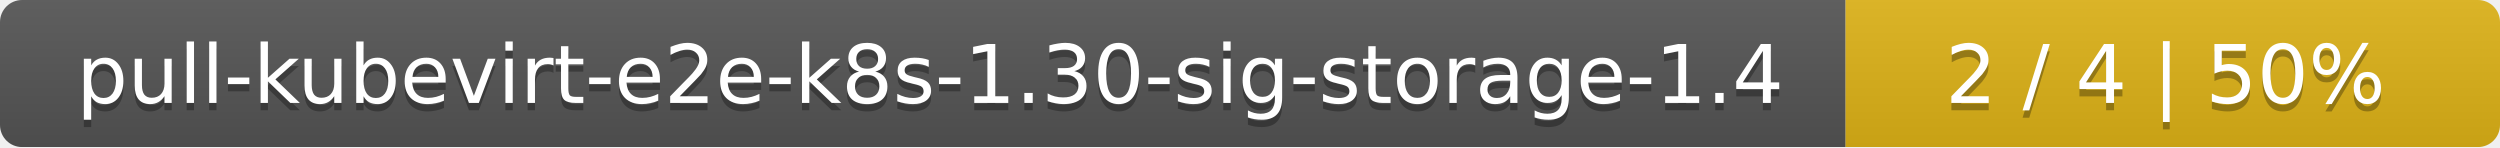
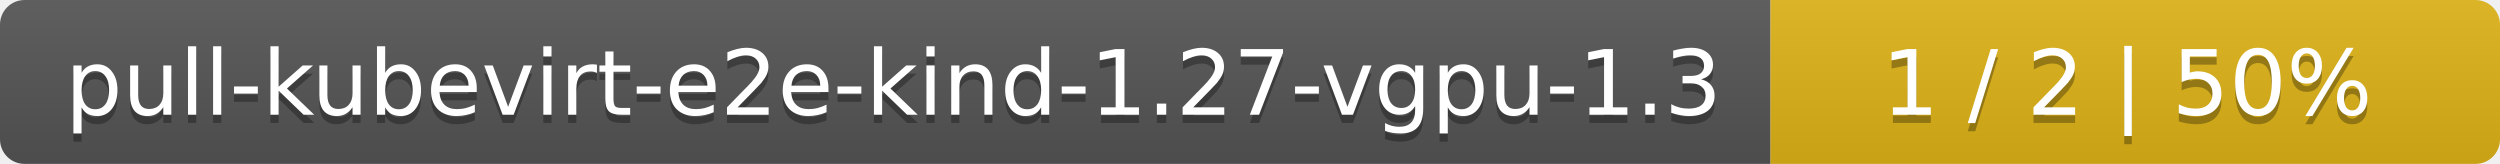
- <svg xmlns="http://www.w3.org/2000/svg" width="340" height="20">
+ <svg xmlns="http://www.w3.org/2000/svg" width="305" height="20">
  <linearGradient id="smooth" x2="0" y2="100%">
    <stop offset="0" stop-color="#bbb" stop-opacity=".1" />
    <stop offset="1" stop-opacity=".1" />
  </linearGradient>
  <mask id="round">
-     <rect width="340" height="20" rx="3" fill="#fff" />
+     <rect width="305" height="20" rx="3" fill="#fff" />
  </mask>
  <g mask="url(#round)">
-     <rect width="251" height="20" fill="#555" />
-     <rect x="251" width="89" height="20" fill="#dfb317" />
-     <rect width="340" height="20" fill="url(#smooth)" />
+     <rect width="216" height="20" fill="#555" />
+     <rect x="216" width="89" height="20" fill="#dfb317" />
+     <rect width="305" height="20" fill="url(#smooth)" />
  </g>
  <g fill="#fff" text-anchor="middle" font-family="DejaVu Sans,Verdana,Geneva,sans-serif" font-size="11">
-     <text x="126.5" y="15" fill="#010101" fill-opacity=".3">pull-kubevirt-e2e-k8s-1.30-sig-storage-1.4</text>
-     <text x="126.5" y="14">pull-kubevirt-e2e-k8s-1.30-sig-storage-1.4</text>
-     <text x="294.5" y="15" fill="#010101" fill-opacity=".3">2 / 4    |    50%</text>
-     <text x="294.5" y="14">2 / 4    |    50%</text>
+     <text x="109" y="15" fill="#010101" fill-opacity=".3">pull-kubevirt-e2e-kind-1.27-vgpu-1.3</text>
+     <text x="109" y="14">pull-kubevirt-e2e-kind-1.27-vgpu-1.3</text>
+     <text x="259.5" y="15" fill="#010101" fill-opacity=".3">1 / 2    |    50%</text>
+     <text x="259.5" y="14">1 / 2    |    50%</text>
  </g>
</svg>
